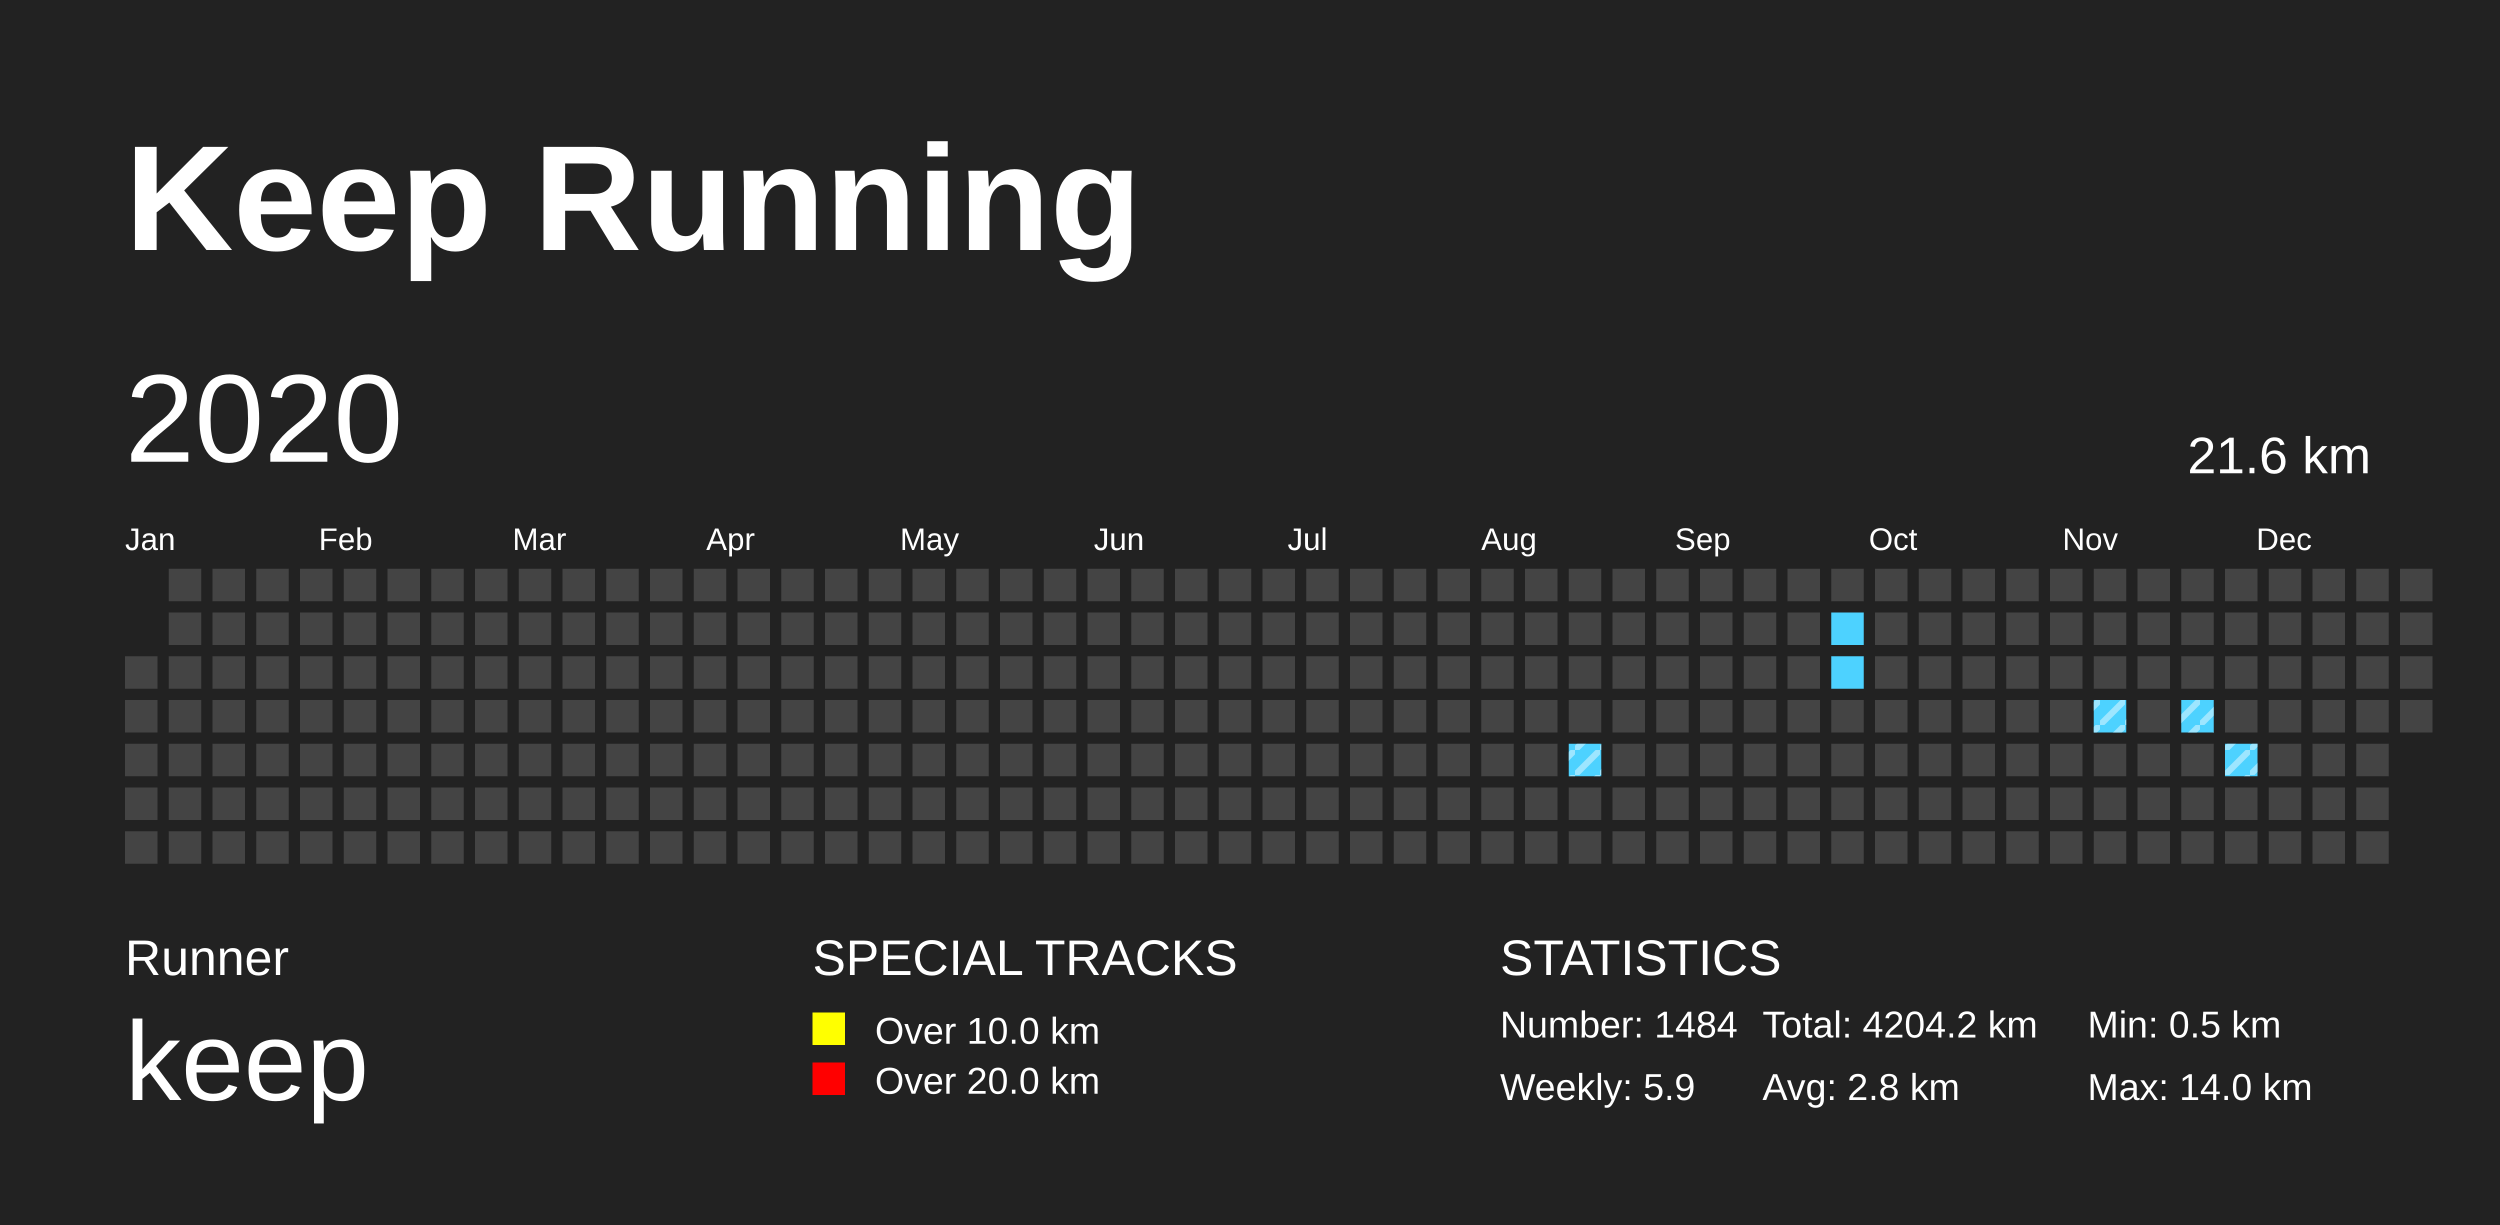
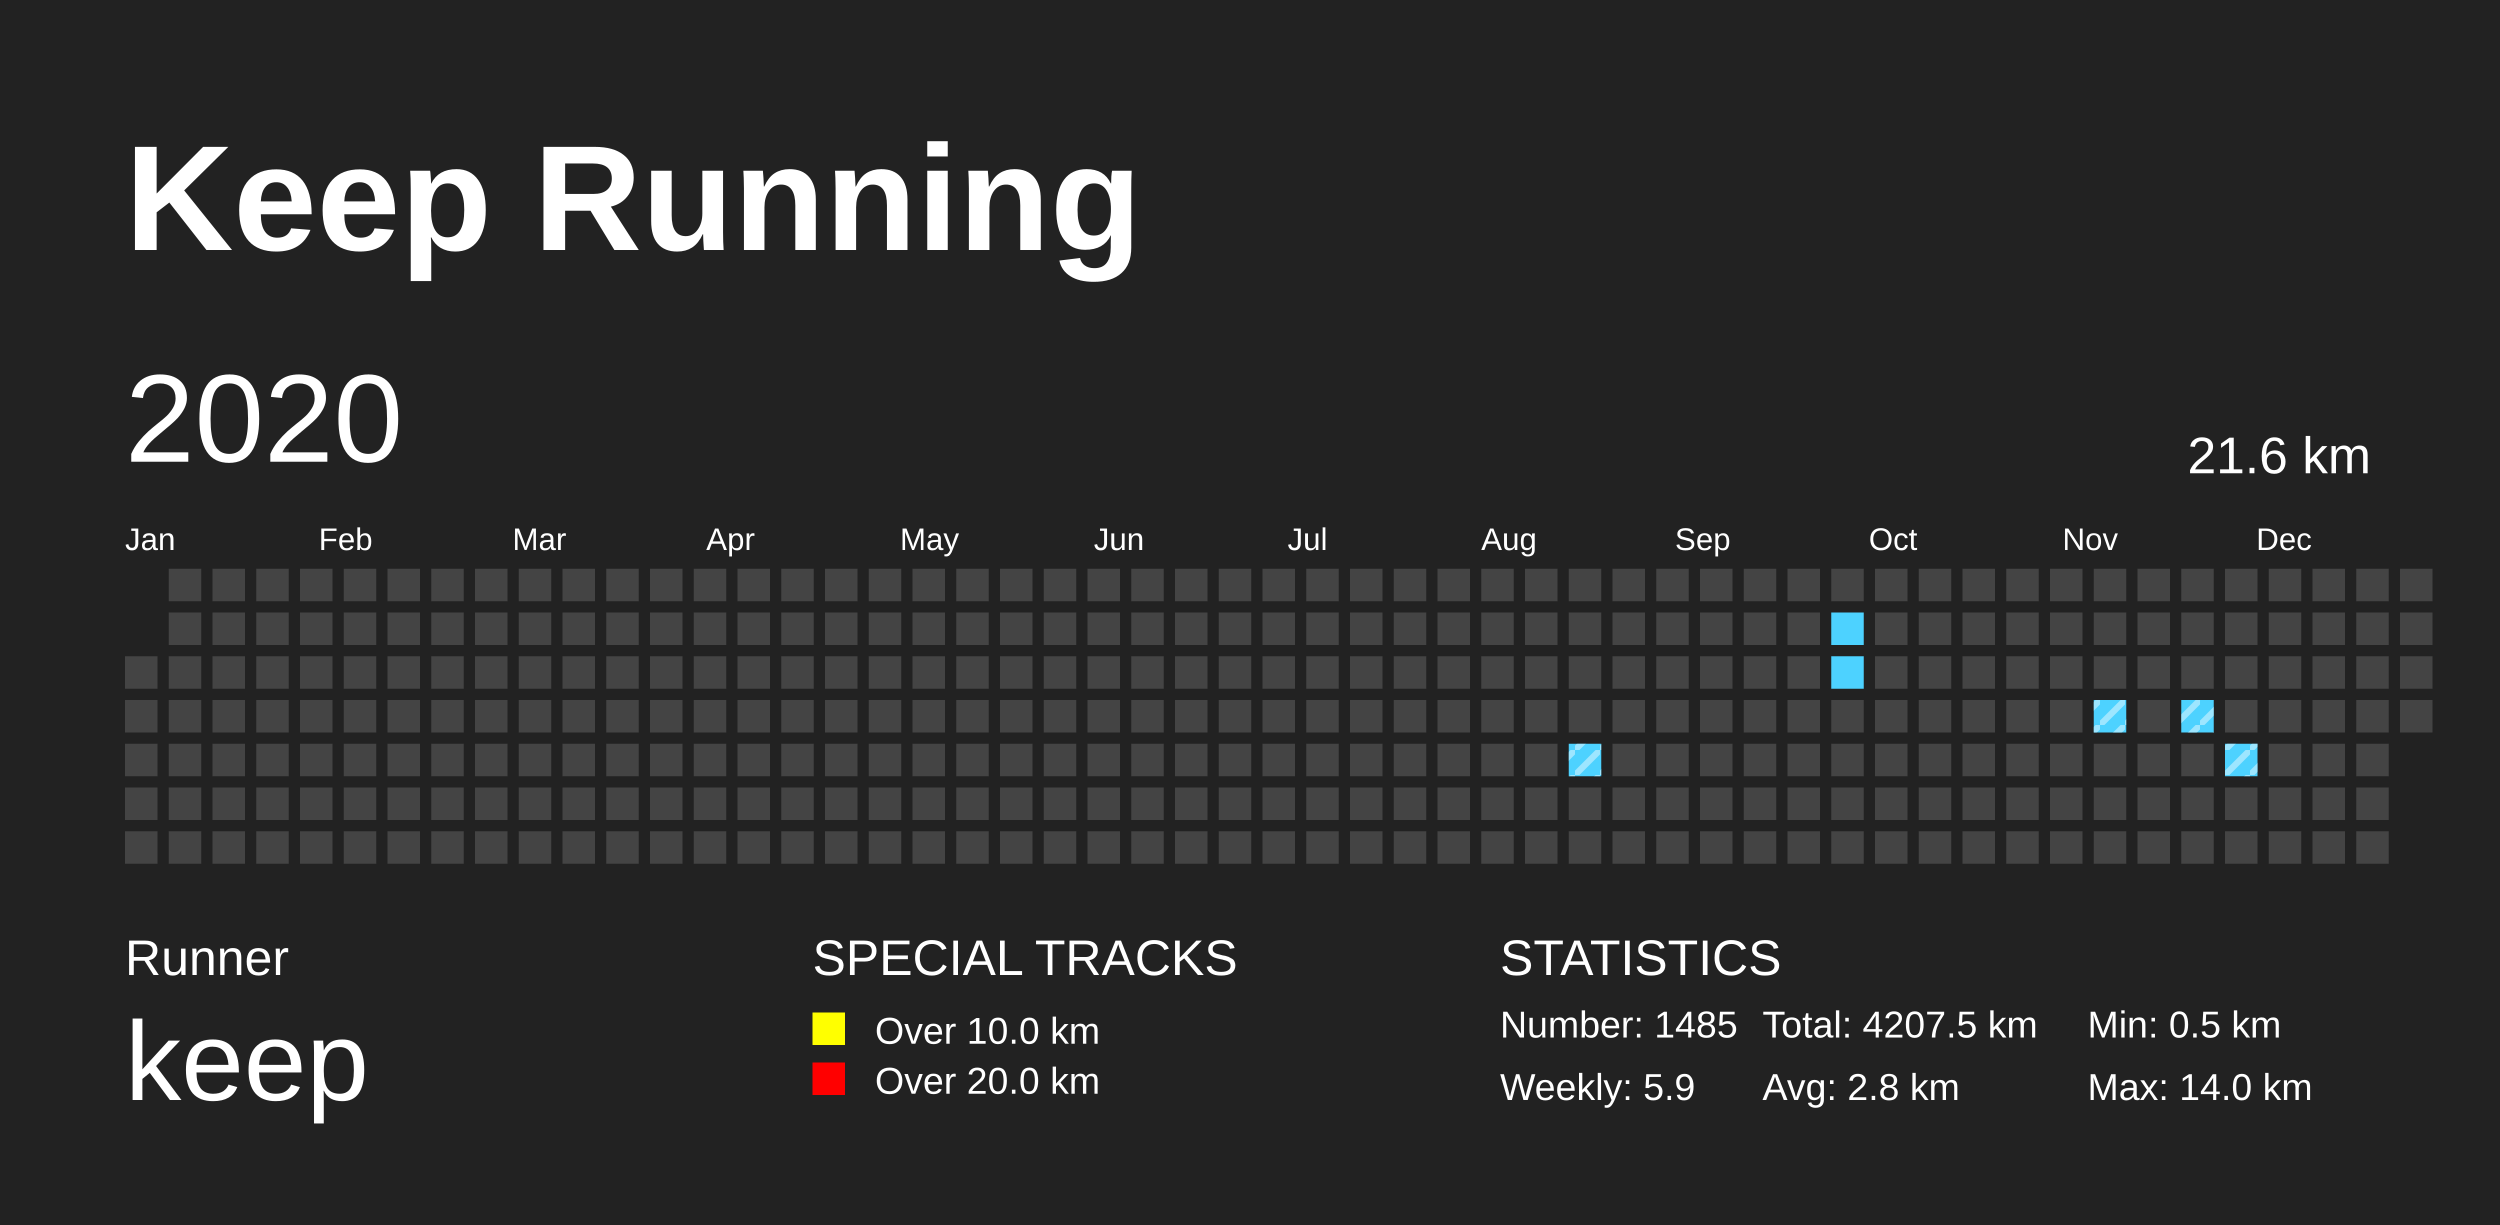
<svg xmlns="http://www.w3.org/2000/svg" baseProfile="full" height="98mm" version="1.1" viewBox="0,0,200,98" width="200mm">
  <defs>
    <pattern height="2" id="indoor-stripe" patternUnits="userSpaceOnUse" width="2">
      <line stroke="white" stroke-opacity="0.45" stroke-width="0.5" x1="0" x2="2" y1="2" y2="0" />
    </pattern>
  </defs>
  <rect fill="#222222" height="98" width="200" x="0" y="0" />
  <text fill="#FFFFFF" style="font-size:12px; font-family:Arial; font-weight:bold;" x="10" y="20">Keep Running</text>
  <text fill="#FFFFFF" style="font-size:4px; font-family:Arial" x="10" y="78">Runner</text>
  <text fill="#FFFFFF" style="font-size:9px; font-family:Arial" x="10" y="88">keep</text>
  <text fill="#FFFFFF" style="font-size:4px; font-family:Arial" x="65" y="78">SPECIAL TRACKS</text>
  <rect fill="yellow" height="2.6" width="2.6" x="65" y="81" />
  <text fill="#FFFFFF" style="font-size:3px; font-family:Arial" x="70" y="83.5">Over 10.0 km</text>
  <rect fill="red" height="2.6" width="2.6" x="65" y="85" />
  <text fill="#FFFFFF" style="font-size:3px; font-family:Arial" x="70" y="87.5">Over 20.0 km</text>
  <text fill="#FFFFFF" style="font-size:4px; font-family:Arial" x="120" y="78">STATISTICS</text>
-   <text fill="#FFFFFF" style="font-size:3px; font-family:Arial" x="120" y="83">Number: 1484</text>
+   <text fill="#FFFFFF" style="font-size:3px; font-family:Arial" x="120" y="83">Number: 1485</text>
  <text fill="#FFFFFF" style="font-size:3px; font-family:Arial" x="120" y="88">Weekly: 5.9</text>
-   <text fill="#FFFFFF" style="font-size:3px; font-family:Arial" x="141" y="83">Total: 4204.2 km</text>
+   <text fill="#FFFFFF" style="font-size:3px; font-family:Arial" x="141" y="83">Total: 4207.5 km</text>
  <text fill="#FFFFFF" style="font-size:3px; font-family:Arial" x="141" y="88">Avg: 2.8 km</text>
  <text fill="#FFFFFF" style="font-size:3px; font-family:Arial" x="167" y="83">Min: 0.5 km</text>
  <text fill="#FFFFFF" style="font-size:3px; font-family:Arial" x="167" y="88">Max: 14.0 km</text>
  <text dominant-baseline="hanging" fill="#FFFFFF" style="font-size:10.0px; font-family:Arial;" x="10" y="30">2020</text>
  <text dominant-baseline="hanging" fill="#FFFFFF" style="font-size:4.125px; font-family:Arial;" x="175" y="35">21.6 km</text>
  <text fill="#FFFFFF" style="font-size:2.5px; font-family:Arial" x="10.0" y="44">Jan</text>
  <text fill="#FFFFFF" style="font-size:2.5px; font-family:Arial" x="25.5" y="44">Feb</text>
  <text fill="#FFFFFF" style="font-size:2.5px; font-family:Arial" x="41.0" y="44">Mar</text>
  <text fill="#FFFFFF" style="font-size:2.5px; font-family:Arial" x="56.5" y="44">Apr</text>
  <text fill="#FFFFFF" style="font-size:2.5px; font-family:Arial" x="72.0" y="44">May</text>
  <text fill="#FFFFFF" style="font-size:2.5px; font-family:Arial" x="87.5" y="44">Jun</text>
  <text fill="#FFFFFF" style="font-size:2.5px; font-family:Arial" x="103.0" y="44">Jul</text>
  <text fill="#FFFFFF" style="font-size:2.5px; font-family:Arial" x="118.5" y="44">Aug</text>
  <text fill="#FFFFFF" style="font-size:2.5px; font-family:Arial" x="134.0" y="44">Sep</text>
  <text fill="#FFFFFF" style="font-size:2.5px; font-family:Arial" x="149.5" y="44">Oct</text>
  <text fill="#FFFFFF" style="font-size:2.5px; font-family:Arial" x="165.0" y="44">Nov</text>
  <text fill="#FFFFFF" style="font-size:2.5px; font-family:Arial" x="180.5" y="44">Dec</text>
  <rect fill="#444444" height="2.6" width="2.6" x="10.0" y="52.5" />
  <rect fill="#444444" height="2.6" width="2.6" x="10.0" y="56.0" />
  <rect fill="#444444" height="2.6" width="2.6" x="10.0" y="59.5" />
  <rect fill="#444444" height="2.6" width="2.6" x="10.0" y="63.0" />
  <rect fill="#444444" height="2.6" width="2.6" x="10.0" y="66.5" />
  <rect fill="#444444" height="2.6" width="2.6" x="13.5" y="45.5" />
  <rect fill="#444444" height="2.6" width="2.6" x="13.5" y="49.0" />
  <rect fill="#444444" height="2.6" width="2.6" x="13.5" y="52.5" />
  <rect fill="#444444" height="2.6" width="2.6" x="13.5" y="56.0" />
  <rect fill="#444444" height="2.6" width="2.6" x="13.5" y="59.5" />
  <rect fill="#444444" height="2.6" width="2.6" x="13.5" y="63.0" />
  <rect fill="#444444" height="2.6" width="2.6" x="13.5" y="66.5" />
  <rect fill="#444444" height="2.6" width="2.6" x="17.0" y="45.5" />
  <rect fill="#444444" height="2.6" width="2.6" x="17.0" y="49.0" />
  <rect fill="#444444" height="2.6" width="2.6" x="17.0" y="52.5" />
  <rect fill="#444444" height="2.6" width="2.6" x="17.0" y="56.0" />
  <rect fill="#444444" height="2.6" width="2.6" x="17.0" y="59.5" />
  <rect fill="#444444" height="2.6" width="2.6" x="17.0" y="63.0" />
  <rect fill="#444444" height="2.6" width="2.6" x="17.0" y="66.5" />
  <rect fill="#444444" height="2.6" width="2.6" x="20.5" y="45.5" />
  <rect fill="#444444" height="2.6" width="2.6" x="20.5" y="49.0" />
  <rect fill="#444444" height="2.6" width="2.6" x="20.5" y="52.5" />
  <rect fill="#444444" height="2.6" width="2.6" x="20.5" y="56.0" />
  <rect fill="#444444" height="2.6" width="2.6" x="20.5" y="59.5" />
  <rect fill="#444444" height="2.6" width="2.6" x="20.5" y="63.0" />
  <rect fill="#444444" height="2.6" width="2.6" x="20.5" y="66.5" />
  <rect fill="#444444" height="2.6" width="2.6" x="24.0" y="45.5" />
  <rect fill="#444444" height="2.6" width="2.6" x="24.0" y="49.0" />
  <rect fill="#444444" height="2.6" width="2.6" x="24.0" y="52.5" />
  <rect fill="#444444" height="2.6" width="2.6" x="24.0" y="56.0" />
  <rect fill="#444444" height="2.6" width="2.6" x="24.0" y="59.5" />
  <rect fill="#444444" height="2.6" width="2.6" x="24.0" y="63.0" />
  <rect fill="#444444" height="2.6" width="2.6" x="24.0" y="66.5" />
  <rect fill="#444444" height="2.6" width="2.6" x="27.5" y="45.5" />
  <rect fill="#444444" height="2.6" width="2.6" x="27.5" y="49.0" />
  <rect fill="#444444" height="2.6" width="2.6" x="27.5" y="52.5" />
  <rect fill="#444444" height="2.6" width="2.6" x="27.5" y="56.0" />
  <rect fill="#444444" height="2.6" width="2.6" x="27.5" y="59.5" />
  <rect fill="#444444" height="2.6" width="2.6" x="27.5" y="63.0" />
  <rect fill="#444444" height="2.6" width="2.6" x="27.5" y="66.5" />
  <rect fill="#444444" height="2.6" width="2.6" x="31.0" y="45.5" />
  <rect fill="#444444" height="2.6" width="2.6" x="31.0" y="49.0" />
  <rect fill="#444444" height="2.6" width="2.6" x="31.0" y="52.5" />
  <rect fill="#444444" height="2.6" width="2.6" x="31.0" y="56.0" />
  <rect fill="#444444" height="2.6" width="2.6" x="31.0" y="59.5" />
  <rect fill="#444444" height="2.6" width="2.6" x="31.0" y="63.0" />
  <rect fill="#444444" height="2.6" width="2.6" x="31.0" y="66.5" />
  <rect fill="#444444" height="2.6" width="2.6" x="34.5" y="45.5" />
  <rect fill="#444444" height="2.6" width="2.6" x="34.5" y="49.0" />
  <rect fill="#444444" height="2.6" width="2.6" x="34.5" y="52.5" />
  <rect fill="#444444" height="2.6" width="2.6" x="34.5" y="56.0" />
  <rect fill="#444444" height="2.6" width="2.6" x="34.5" y="59.5" />
  <rect fill="#444444" height="2.6" width="2.6" x="34.5" y="63.0" />
  <rect fill="#444444" height="2.6" width="2.6" x="34.5" y="66.5" />
  <rect fill="#444444" height="2.6" width="2.6" x="38.0" y="45.5" />
  <rect fill="#444444" height="2.6" width="2.6" x="38.0" y="49.0" />
  <rect fill="#444444" height="2.6" width="2.6" x="38.0" y="52.5" />
  <rect fill="#444444" height="2.6" width="2.6" x="38.0" y="56.0" />
  <rect fill="#444444" height="2.6" width="2.6" x="38.0" y="59.5" />
  <rect fill="#444444" height="2.6" width="2.6" x="38.0" y="63.0" />
  <rect fill="#444444" height="2.6" width="2.6" x="38.0" y="66.5" />
  <rect fill="#444444" height="2.6" width="2.6" x="41.5" y="45.5" />
  <rect fill="#444444" height="2.6" width="2.6" x="41.5" y="49.0" />
  <rect fill="#444444" height="2.6" width="2.6" x="41.5" y="52.5" />
  <rect fill="#444444" height="2.6" width="2.6" x="41.5" y="56.0" />
  <rect fill="#444444" height="2.6" width="2.6" x="41.5" y="59.5" />
  <rect fill="#444444" height="2.6" width="2.6" x="41.5" y="63.0" />
  <rect fill="#444444" height="2.6" width="2.6" x="41.5" y="66.5" />
  <rect fill="#444444" height="2.6" width="2.6" x="45.0" y="45.5" />
  <rect fill="#444444" height="2.6" width="2.6" x="45.0" y="49.0" />
  <rect fill="#444444" height="2.6" width="2.6" x="45.0" y="52.5" />
  <rect fill="#444444" height="2.6" width="2.6" x="45.0" y="56.0" />
  <rect fill="#444444" height="2.6" width="2.6" x="45.0" y="59.5" />
  <rect fill="#444444" height="2.6" width="2.6" x="45.0" y="63.0" />
  <rect fill="#444444" height="2.6" width="2.6" x="45.0" y="66.5" />
  <rect fill="#444444" height="2.6" width="2.6" x="48.5" y="45.5" />
  <rect fill="#444444" height="2.6" width="2.6" x="48.5" y="49.0" />
  <rect fill="#444444" height="2.6" width="2.6" x="48.5" y="52.5" />
  <rect fill="#444444" height="2.6" width="2.6" x="48.5" y="56.0" />
  <rect fill="#444444" height="2.6" width="2.6" x="48.5" y="59.5" />
  <rect fill="#444444" height="2.6" width="2.6" x="48.5" y="63.0" />
  <rect fill="#444444" height="2.6" width="2.6" x="48.5" y="66.5" />
  <rect fill="#444444" height="2.6" width="2.6" x="52.0" y="45.5" />
  <rect fill="#444444" height="2.6" width="2.6" x="52.0" y="49.0" />
  <rect fill="#444444" height="2.6" width="2.6" x="52.0" y="52.5" />
  <rect fill="#444444" height="2.6" width="2.6" x="52.0" y="56.0" />
  <rect fill="#444444" height="2.6" width="2.6" x="52.0" y="59.5" />
  <rect fill="#444444" height="2.6" width="2.6" x="52.0" y="63.0" />
  <rect fill="#444444" height="2.6" width="2.6" x="52.0" y="66.5" />
  <rect fill="#444444" height="2.6" width="2.6" x="55.5" y="45.5" />
  <rect fill="#444444" height="2.6" width="2.6" x="55.5" y="49.0" />
  <rect fill="#444444" height="2.6" width="2.6" x="55.5" y="52.5" />
  <rect fill="#444444" height="2.6" width="2.6" x="55.5" y="56.0" />
  <rect fill="#444444" height="2.6" width="2.6" x="55.5" y="59.5" />
  <rect fill="#444444" height="2.6" width="2.6" x="55.5" y="63.0" />
  <rect fill="#444444" height="2.6" width="2.6" x="55.5" y="66.5" />
  <rect fill="#444444" height="2.6" width="2.6" x="59.0" y="45.5" />
  <rect fill="#444444" height="2.6" width="2.6" x="59.0" y="49.0" />
  <rect fill="#444444" height="2.6" width="2.6" x="59.0" y="52.5" />
  <rect fill="#444444" height="2.6" width="2.6" x="59.0" y="56.0" />
  <rect fill="#444444" height="2.6" width="2.6" x="59.0" y="59.5" />
  <rect fill="#444444" height="2.6" width="2.6" x="59.0" y="63.0" />
  <rect fill="#444444" height="2.6" width="2.6" x="59.0" y="66.5" />
  <rect fill="#444444" height="2.6" width="2.6" x="62.5" y="45.5" />
  <rect fill="#444444" height="2.6" width="2.6" x="62.5" y="49.0" />
  <rect fill="#444444" height="2.6" width="2.6" x="62.5" y="52.5" />
  <rect fill="#444444" height="2.6" width="2.6" x="62.5" y="56.0" />
  <rect fill="#444444" height="2.6" width="2.6" x="62.5" y="59.5" />
  <rect fill="#444444" height="2.6" width="2.6" x="62.5" y="63.0" />
  <rect fill="#444444" height="2.6" width="2.6" x="62.5" y="66.5" />
  <rect fill="#444444" height="2.6" width="2.6" x="66.0" y="45.5" />
  <rect fill="#444444" height="2.6" width="2.6" x="66.0" y="49.0" />
  <rect fill="#444444" height="2.6" width="2.6" x="66.0" y="52.5" />
  <rect fill="#444444" height="2.6" width="2.6" x="66.0" y="56.0" />
  <rect fill="#444444" height="2.6" width="2.6" x="66.0" y="59.5" />
  <rect fill="#444444" height="2.6" width="2.6" x="66.0" y="63.0" />
  <rect fill="#444444" height="2.6" width="2.6" x="66.0" y="66.5" />
  <rect fill="#444444" height="2.6" width="2.6" x="69.5" y="45.5" />
  <rect fill="#444444" height="2.6" width="2.6" x="69.5" y="49.0" />
  <rect fill="#444444" height="2.6" width="2.6" x="69.5" y="52.5" />
  <rect fill="#444444" height="2.6" width="2.6" x="69.5" y="56.0" />
  <rect fill="#444444" height="2.6" width="2.6" x="69.5" y="59.5" />
  <rect fill="#444444" height="2.6" width="2.6" x="69.5" y="63.0" />
  <rect fill="#444444" height="2.6" width="2.6" x="69.5" y="66.5" />
  <rect fill="#444444" height="2.6" width="2.6" x="73.0" y="45.5" />
  <rect fill="#444444" height="2.6" width="2.6" x="73.0" y="49.0" />
  <rect fill="#444444" height="2.6" width="2.6" x="73.0" y="52.5" />
  <rect fill="#444444" height="2.6" width="2.6" x="73.0" y="56.0" />
  <rect fill="#444444" height="2.6" width="2.6" x="73.0" y="59.5" />
  <rect fill="#444444" height="2.6" width="2.6" x="73.0" y="63.0" />
  <rect fill="#444444" height="2.6" width="2.6" x="73.0" y="66.5" />
  <rect fill="#444444" height="2.6" width="2.6" x="76.5" y="45.5" />
  <rect fill="#444444" height="2.6" width="2.6" x="76.5" y="49.0" />
  <rect fill="#444444" height="2.6" width="2.6" x="76.5" y="52.5" />
  <rect fill="#444444" height="2.6" width="2.6" x="76.5" y="56.0" />
  <rect fill="#444444" height="2.6" width="2.6" x="76.5" y="59.5" />
  <rect fill="#444444" height="2.6" width="2.6" x="76.5" y="63.0" />
  <rect fill="#444444" height="2.6" width="2.6" x="76.5" y="66.5" />
  <rect fill="#444444" height="2.6" width="2.6" x="80.0" y="45.5" />
  <rect fill="#444444" height="2.6" width="2.6" x="80.0" y="49.0" />
  <rect fill="#444444" height="2.6" width="2.6" x="80.0" y="52.5" />
  <rect fill="#444444" height="2.6" width="2.6" x="80.0" y="56.0" />
  <rect fill="#444444" height="2.6" width="2.6" x="80.0" y="59.5" />
  <rect fill="#444444" height="2.6" width="2.6" x="80.0" y="63.0" />
  <rect fill="#444444" height="2.6" width="2.6" x="80.0" y="66.5" />
  <rect fill="#444444" height="2.6" width="2.6" x="83.5" y="45.5" />
  <rect fill="#444444" height="2.6" width="2.6" x="83.5" y="49.0" />
  <rect fill="#444444" height="2.6" width="2.6" x="83.5" y="52.5" />
  <rect fill="#444444" height="2.6" width="2.6" x="83.5" y="56.0" />
  <rect fill="#444444" height="2.6" width="2.6" x="83.5" y="59.5" />
  <rect fill="#444444" height="2.6" width="2.6" x="83.5" y="63.0" />
  <rect fill="#444444" height="2.6" width="2.6" x="83.5" y="66.5" />
  <rect fill="#444444" height="2.6" width="2.6" x="87.0" y="45.5" />
  <rect fill="#444444" height="2.6" width="2.6" x="87.0" y="49.0" />
  <rect fill="#444444" height="2.6" width="2.6" x="87.0" y="52.5" />
  <rect fill="#444444" height="2.6" width="2.6" x="87.0" y="56.0" />
  <rect fill="#444444" height="2.6" width="2.6" x="87.0" y="59.5" />
  <rect fill="#444444" height="2.6" width="2.6" x="87.0" y="63.0" />
  <rect fill="#444444" height="2.6" width="2.6" x="87.0" y="66.5" />
  <rect fill="#444444" height="2.6" width="2.6" x="90.5" y="45.5" />
  <rect fill="#444444" height="2.6" width="2.6" x="90.5" y="49.0" />
  <rect fill="#444444" height="2.6" width="2.6" x="90.5" y="52.5" />
  <rect fill="#444444" height="2.6" width="2.6" x="90.5" y="56.0" />
  <rect fill="#444444" height="2.6" width="2.6" x="90.5" y="59.5" />
  <rect fill="#444444" height="2.6" width="2.6" x="90.5" y="63.0" />
  <rect fill="#444444" height="2.6" width="2.6" x="90.5" y="66.5" />
  <rect fill="#444444" height="2.6" width="2.6" x="94.0" y="45.5" />
  <rect fill="#444444" height="2.6" width="2.6" x="94.0" y="49.0" />
  <rect fill="#444444" height="2.6" width="2.6" x="94.0" y="52.5" />
  <rect fill="#444444" height="2.6" width="2.6" x="94.0" y="56.0" />
  <rect fill="#444444" height="2.6" width="2.6" x="94.0" y="59.5" />
  <rect fill="#444444" height="2.6" width="2.6" x="94.0" y="63.0" />
  <rect fill="#444444" height="2.6" width="2.6" x="94.0" y="66.5" />
  <rect fill="#444444" height="2.6" width="2.6" x="97.5" y="45.5" />
  <rect fill="#444444" height="2.6" width="2.6" x="97.5" y="49.0" />
  <rect fill="#444444" height="2.6" width="2.6" x="97.5" y="52.5" />
  <rect fill="#444444" height="2.6" width="2.6" x="97.5" y="56.0" />
  <rect fill="#444444" height="2.6" width="2.6" x="97.5" y="59.5" />
  <rect fill="#444444" height="2.6" width="2.6" x="97.5" y="63.0" />
  <rect fill="#444444" height="2.6" width="2.6" x="97.5" y="66.5" />
  <rect fill="#444444" height="2.6" width="2.6" x="101.0" y="45.5" />
  <rect fill="#444444" height="2.6" width="2.6" x="101.0" y="49.0" />
  <rect fill="#444444" height="2.6" width="2.6" x="101.0" y="52.5" />
  <rect fill="#444444" height="2.6" width="2.6" x="101.0" y="56.0" />
  <rect fill="#444444" height="2.6" width="2.6" x="101.0" y="59.5" />
  <rect fill="#444444" height="2.6" width="2.6" x="101.0" y="63.0" />
  <rect fill="#444444" height="2.6" width="2.6" x="101.0" y="66.5" />
  <rect fill="#444444" height="2.6" width="2.6" x="104.5" y="45.5" />
  <rect fill="#444444" height="2.6" width="2.6" x="104.5" y="49.0" />
  <rect fill="#444444" height="2.6" width="2.6" x="104.5" y="52.5" />
  <rect fill="#444444" height="2.6" width="2.6" x="104.5" y="56.0" />
  <rect fill="#444444" height="2.6" width="2.6" x="104.5" y="59.5" />
  <rect fill="#444444" height="2.6" width="2.6" x="104.5" y="63.0" />
  <rect fill="#444444" height="2.6" width="2.6" x="104.5" y="66.5" />
  <rect fill="#444444" height="2.6" width="2.6" x="108.0" y="45.5" />
  <rect fill="#444444" height="2.6" width="2.6" x="108.0" y="49.0" />
  <rect fill="#444444" height="2.6" width="2.6" x="108.0" y="52.5" />
  <rect fill="#444444" height="2.6" width="2.6" x="108.0" y="56.0" />
  <rect fill="#444444" height="2.6" width="2.6" x="108.0" y="59.5" />
  <rect fill="#444444" height="2.6" width="2.6" x="108.0" y="63.0" />
  <rect fill="#444444" height="2.6" width="2.6" x="108.0" y="66.5" />
  <rect fill="#444444" height="2.6" width="2.6" x="111.5" y="45.5" />
  <rect fill="#444444" height="2.6" width="2.6" x="111.5" y="49.0" />
  <rect fill="#444444" height="2.6" width="2.6" x="111.5" y="52.5" />
  <rect fill="#444444" height="2.6" width="2.6" x="111.5" y="56.0" />
  <rect fill="#444444" height="2.6" width="2.6" x="111.5" y="59.5" />
  <rect fill="#444444" height="2.6" width="2.6" x="111.5" y="63.0" />
  <rect fill="#444444" height="2.6" width="2.6" x="111.5" y="66.5" />
  <rect fill="#444444" height="2.6" width="2.6" x="115.0" y="45.5" />
  <rect fill="#444444" height="2.6" width="2.6" x="115.0" y="49.0" />
  <rect fill="#444444" height="2.6" width="2.6" x="115.0" y="52.5" />
  <rect fill="#444444" height="2.6" width="2.6" x="115.0" y="56.0" />
  <rect fill="#444444" height="2.6" width="2.6" x="115.0" y="59.5" />
  <rect fill="#444444" height="2.6" width="2.6" x="115.0" y="63.0" />
  <rect fill="#444444" height="2.6" width="2.6" x="115.0" y="66.5" />
  <rect fill="#444444" height="2.6" width="2.6" x="118.5" y="45.5" />
  <rect fill="#444444" height="2.6" width="2.6" x="118.5" y="49.0" />
  <rect fill="#444444" height="2.6" width="2.6" x="118.5" y="52.5" />
  <rect fill="#444444" height="2.6" width="2.6" x="118.5" y="56.0" />
  <rect fill="#444444" height="2.6" width="2.6" x="118.5" y="59.5" />
  <rect fill="#444444" height="2.6" width="2.6" x="118.5" y="63.0" />
  <rect fill="#444444" height="2.6" width="2.6" x="118.5" y="66.5" />
  <rect fill="#444444" height="2.6" width="2.6" x="122.0" y="45.5" />
  <rect fill="#444444" height="2.6" width="2.6" x="122.0" y="49.0" />
  <rect fill="#444444" height="2.6" width="2.6" x="122.0" y="52.5" />
  <rect fill="#444444" height="2.6" width="2.6" x="122.0" y="56.0" />
  <rect fill="#444444" height="2.6" width="2.6" x="122.0" y="59.5" />
  <rect fill="#444444" height="2.6" width="2.6" x="122.0" y="63.0" />
  <rect fill="#444444" height="2.6" width="2.6" x="122.0" y="66.5" />
  <rect fill="#444444" height="2.6" width="2.6" x="125.5" y="45.5" />
  <rect fill="#444444" height="2.6" width="2.6" x="125.5" y="49.0" />
  <rect fill="#444444" height="2.6" width="2.6" x="125.5" y="52.5" />
  <rect fill="#444444" height="2.6" width="2.6" x="125.5" y="56.0" />
  <rect fill="#4DD2FF" height="2.6" width="2.6" x="125.5" y="59.5" />
  <rect fill="url(#indoor-stripe)" height="2.6" style="pointer-events: none;" width="2.6" x="125.5" y="59.5" />
  <rect fill="#444444" height="2.6" width="2.6" x="125.5" y="63.0" />
  <rect fill="#444444" height="2.6" width="2.6" x="125.5" y="66.5" />
  <rect fill="#444444" height="2.6" width="2.6" x="129.0" y="45.5" />
  <rect fill="#444444" height="2.6" width="2.6" x="129.0" y="49.0" />
  <rect fill="#444444" height="2.6" width="2.6" x="129.0" y="52.5" />
  <rect fill="#444444" height="2.6" width="2.6" x="129.0" y="56.0" />
  <rect fill="#444444" height="2.6" width="2.6" x="129.0" y="59.5" />
  <rect fill="#444444" height="2.6" width="2.6" x="129.0" y="63.0" />
  <rect fill="#444444" height="2.6" width="2.6" x="129.0" y="66.5" />
  <rect fill="#444444" height="2.6" width="2.6" x="132.5" y="45.5" />
  <rect fill="#444444" height="2.6" width="2.6" x="132.5" y="49.0" />
  <rect fill="#444444" height="2.6" width="2.6" x="132.5" y="52.5" />
  <rect fill="#444444" height="2.6" width="2.6" x="132.5" y="56.0" />
  <rect fill="#444444" height="2.6" width="2.6" x="132.5" y="59.5" />
  <rect fill="#444444" height="2.6" width="2.6" x="132.5" y="63.0" />
  <rect fill="#444444" height="2.6" width="2.6" x="132.5" y="66.5" />
  <rect fill="#444444" height="2.6" width="2.6" x="136.0" y="45.5" />
  <rect fill="#444444" height="2.6" width="2.6" x="136.0" y="49.0" />
  <rect fill="#444444" height="2.6" width="2.6" x="136.0" y="52.5" />
  <rect fill="#444444" height="2.6" width="2.6" x="136.0" y="56.0" />
  <rect fill="#444444" height="2.6" width="2.6" x="136.0" y="59.5" />
  <rect fill="#444444" height="2.6" width="2.6" x="136.0" y="63.0" />
  <rect fill="#444444" height="2.6" width="2.6" x="136.0" y="66.5" />
  <rect fill="#444444" height="2.6" width="2.6" x="139.5" y="45.5" />
  <rect fill="#444444" height="2.6" width="2.6" x="139.5" y="49.0" />
  <rect fill="#444444" height="2.6" width="2.6" x="139.5" y="52.5" />
  <rect fill="#444444" height="2.6" width="2.6" x="139.5" y="56.0" />
  <rect fill="#444444" height="2.6" width="2.6" x="139.5" y="59.5" />
  <rect fill="#444444" height="2.6" width="2.6" x="139.5" y="63.0" />
  <rect fill="#444444" height="2.6" width="2.6" x="139.5" y="66.5" />
  <rect fill="#444444" height="2.6" width="2.6" x="143.0" y="45.5" />
  <rect fill="#444444" height="2.6" width="2.6" x="143.0" y="49.0" />
  <rect fill="#444444" height="2.6" width="2.6" x="143.0" y="52.5" />
  <rect fill="#444444" height="2.6" width="2.6" x="143.0" y="56.0" />
  <rect fill="#444444" height="2.6" width="2.6" x="143.0" y="59.5" />
  <rect fill="#444444" height="2.6" width="2.6" x="143.0" y="63.0" />
  <rect fill="#444444" height="2.6" width="2.6" x="143.0" y="66.5" />
  <rect fill="#444444" height="2.6" width="2.6" x="146.5" y="45.5" />
  <rect fill="#4DD2FF" height="2.6" width="2.6" x="146.5" y="49.0" />
  <rect fill="#4DD2FF" height="2.6" width="2.6" x="146.5" y="52.5" />
  <rect fill="#444444" height="2.6" width="2.6" x="146.5" y="56.0" />
  <rect fill="#444444" height="2.6" width="2.6" x="146.5" y="59.5" />
  <rect fill="#444444" height="2.6" width="2.6" x="146.5" y="63.0" />
  <rect fill="#444444" height="2.6" width="2.6" x="146.5" y="66.5" />
  <rect fill="#444444" height="2.6" width="2.6" x="150.0" y="45.5" />
  <rect fill="#444444" height="2.6" width="2.6" x="150.0" y="49.0" />
  <rect fill="#444444" height="2.6" width="2.6" x="150.0" y="52.5" />
  <rect fill="#444444" height="2.6" width="2.6" x="150.0" y="56.0" />
  <rect fill="#444444" height="2.6" width="2.6" x="150.0" y="59.5" />
  <rect fill="#444444" height="2.6" width="2.6" x="150.0" y="63.0" />
  <rect fill="#444444" height="2.6" width="2.6" x="150.0" y="66.5" />
  <rect fill="#444444" height="2.6" width="2.6" x="153.5" y="45.5" />
  <rect fill="#444444" height="2.6" width="2.6" x="153.5" y="49.0" />
  <rect fill="#444444" height="2.6" width="2.6" x="153.5" y="52.5" />
  <rect fill="#444444" height="2.6" width="2.6" x="153.5" y="56.0" />
  <rect fill="#444444" height="2.6" width="2.6" x="153.5" y="59.5" />
  <rect fill="#444444" height="2.6" width="2.6" x="153.5" y="63.0" />
  <rect fill="#444444" height="2.6" width="2.6" x="153.5" y="66.5" />
  <rect fill="#444444" height="2.6" width="2.6" x="157.0" y="45.5" />
  <rect fill="#444444" height="2.6" width="2.6" x="157.0" y="49.0" />
  <rect fill="#444444" height="2.6" width="2.6" x="157.0" y="52.5" />
  <rect fill="#444444" height="2.6" width="2.6" x="157.0" y="56.0" />
  <rect fill="#444444" height="2.6" width="2.6" x="157.0" y="59.5" />
  <rect fill="#444444" height="2.6" width="2.6" x="157.0" y="63.0" />
  <rect fill="#444444" height="2.6" width="2.6" x="157.0" y="66.5" />
  <rect fill="#444444" height="2.6" width="2.6" x="160.5" y="45.5" />
  <rect fill="#444444" height="2.6" width="2.6" x="160.5" y="49.0" />
  <rect fill="#444444" height="2.6" width="2.6" x="160.5" y="52.5" />
  <rect fill="#444444" height="2.6" width="2.6" x="160.5" y="56.0" />
  <rect fill="#444444" height="2.6" width="2.6" x="160.5" y="59.5" />
  <rect fill="#444444" height="2.6" width="2.6" x="160.5" y="63.0" />
  <rect fill="#444444" height="2.6" width="2.6" x="160.5" y="66.5" />
  <rect fill="#444444" height="2.6" width="2.6" x="164.0" y="45.5" />
  <rect fill="#444444" height="2.6" width="2.6" x="164.0" y="49.0" />
  <rect fill="#444444" height="2.6" width="2.6" x="164.0" y="52.5" />
  <rect fill="#444444" height="2.6" width="2.6" x="164.0" y="56.0" />
  <rect fill="#444444" height="2.6" width="2.6" x="164.0" y="59.5" />
  <rect fill="#444444" height="2.6" width="2.6" x="164.0" y="63.0" />
  <rect fill="#444444" height="2.6" width="2.6" x="164.0" y="66.5" />
  <rect fill="#444444" height="2.6" width="2.6" x="167.5" y="45.5" />
  <rect fill="#444444" height="2.6" width="2.6" x="167.5" y="49.0" />
  <rect fill="#444444" height="2.6" width="2.6" x="167.5" y="52.5" />
  <rect fill="#4DD2FF" height="2.6" width="2.6" x="167.5" y="56.0" />
  <rect fill="url(#indoor-stripe)" height="2.6" style="pointer-events: none;" width="2.6" x="167.5" y="56.0" />
  <rect fill="#444444" height="2.6" width="2.6" x="167.5" y="59.5" />
  <rect fill="#444444" height="2.6" width="2.6" x="167.5" y="63.0" />
  <rect fill="#444444" height="2.6" width="2.6" x="167.5" y="66.5" />
  <rect fill="#444444" height="2.6" width="2.6" x="171.0" y="45.5" />
  <rect fill="#444444" height="2.6" width="2.6" x="171.0" y="49.0" />
  <rect fill="#444444" height="2.6" width="2.6" x="171.0" y="52.5" />
  <rect fill="#444444" height="2.6" width="2.6" x="171.0" y="56.0" />
  <rect fill="#444444" height="2.6" width="2.6" x="171.0" y="59.5" />
  <rect fill="#444444" height="2.6" width="2.6" x="171.0" y="63.0" />
  <rect fill="#444444" height="2.6" width="2.6" x="171.0" y="66.5" />
  <rect fill="#444444" height="2.6" width="2.6" x="174.5" y="45.5" />
  <rect fill="#444444" height="2.6" width="2.6" x="174.5" y="49.0" />
  <rect fill="#444444" height="2.6" width="2.6" x="174.5" y="52.5" />
  <rect fill="#4DD2FF" height="2.6" width="2.6" x="174.5" y="56.0" />
  <rect fill="url(#indoor-stripe)" height="2.6" style="pointer-events: none;" width="2.6" x="174.5" y="56.0" />
  <rect fill="#444444" height="2.6" width="2.6" x="174.5" y="59.5" />
  <rect fill="#444444" height="2.6" width="2.6" x="174.5" y="63.0" />
  <rect fill="#444444" height="2.6" width="2.6" x="174.5" y="66.5" />
  <rect fill="#444444" height="2.6" width="2.6" x="178.0" y="45.5" />
  <rect fill="#444444" height="2.6" width="2.6" x="178.0" y="49.0" />
  <rect fill="#444444" height="2.6" width="2.6" x="178.0" y="52.5" />
  <rect fill="#444444" height="2.6" width="2.6" x="178.0" y="56.0" />
  <rect fill="#4DD2FF" height="2.6" width="2.6" x="178.0" y="59.5" />
  <rect fill="url(#indoor-stripe)" height="2.6" style="pointer-events: none;" width="2.6" x="178.0" y="59.5" />
  <rect fill="#444444" height="2.6" width="2.6" x="178.0" y="63.0" />
  <rect fill="#444444" height="2.6" width="2.6" x="178.0" y="66.5" />
  <rect fill="#444444" height="2.6" width="2.6" x="181.5" y="45.5" />
  <rect fill="#444444" height="2.6" width="2.6" x="181.5" y="49.0" />
  <rect fill="#444444" height="2.6" width="2.6" x="181.5" y="52.5" />
  <rect fill="#444444" height="2.6" width="2.6" x="181.5" y="56.0" />
  <rect fill="#444444" height="2.6" width="2.6" x="181.5" y="59.5" />
  <rect fill="#444444" height="2.6" width="2.6" x="181.5" y="63.0" />
  <rect fill="#444444" height="2.6" width="2.6" x="181.5" y="66.5" />
  <rect fill="#444444" height="2.6" width="2.6" x="185.0" y="45.5" />
  <rect fill="#444444" height="2.6" width="2.6" x="185.0" y="49.0" />
  <rect fill="#444444" height="2.6" width="2.6" x="185.0" y="52.5" />
  <rect fill="#444444" height="2.6" width="2.6" x="185.0" y="56.0" />
  <rect fill="#444444" height="2.6" width="2.6" x="185.0" y="59.5" />
  <rect fill="#444444" height="2.6" width="2.6" x="185.0" y="63.0" />
  <rect fill="#444444" height="2.6" width="2.6" x="185.0" y="66.5" />
  <rect fill="#444444" height="2.6" width="2.6" x="188.5" y="45.5" />
  <rect fill="#444444" height="2.6" width="2.6" x="188.5" y="49.0" />
  <rect fill="#444444" height="2.6" width="2.6" x="188.5" y="52.5" />
  <rect fill="#444444" height="2.6" width="2.6" x="188.5" y="56.0" />
  <rect fill="#444444" height="2.6" width="2.6" x="188.5" y="59.5" />
  <rect fill="#444444" height="2.6" width="2.6" x="188.5" y="63.0" />
  <rect fill="#444444" height="2.6" width="2.6" x="188.5" y="66.5" />
  <rect fill="#444444" height="2.6" width="2.6" x="192.0" y="45.5" />
  <rect fill="#444444" height="2.6" width="2.6" x="192.0" y="49.0" />
  <rect fill="#444444" height="2.6" width="2.6" x="192.0" y="52.5" />
  <rect fill="#444444" height="2.6" width="2.6" x="192.0" y="56.0" />
</svg>
